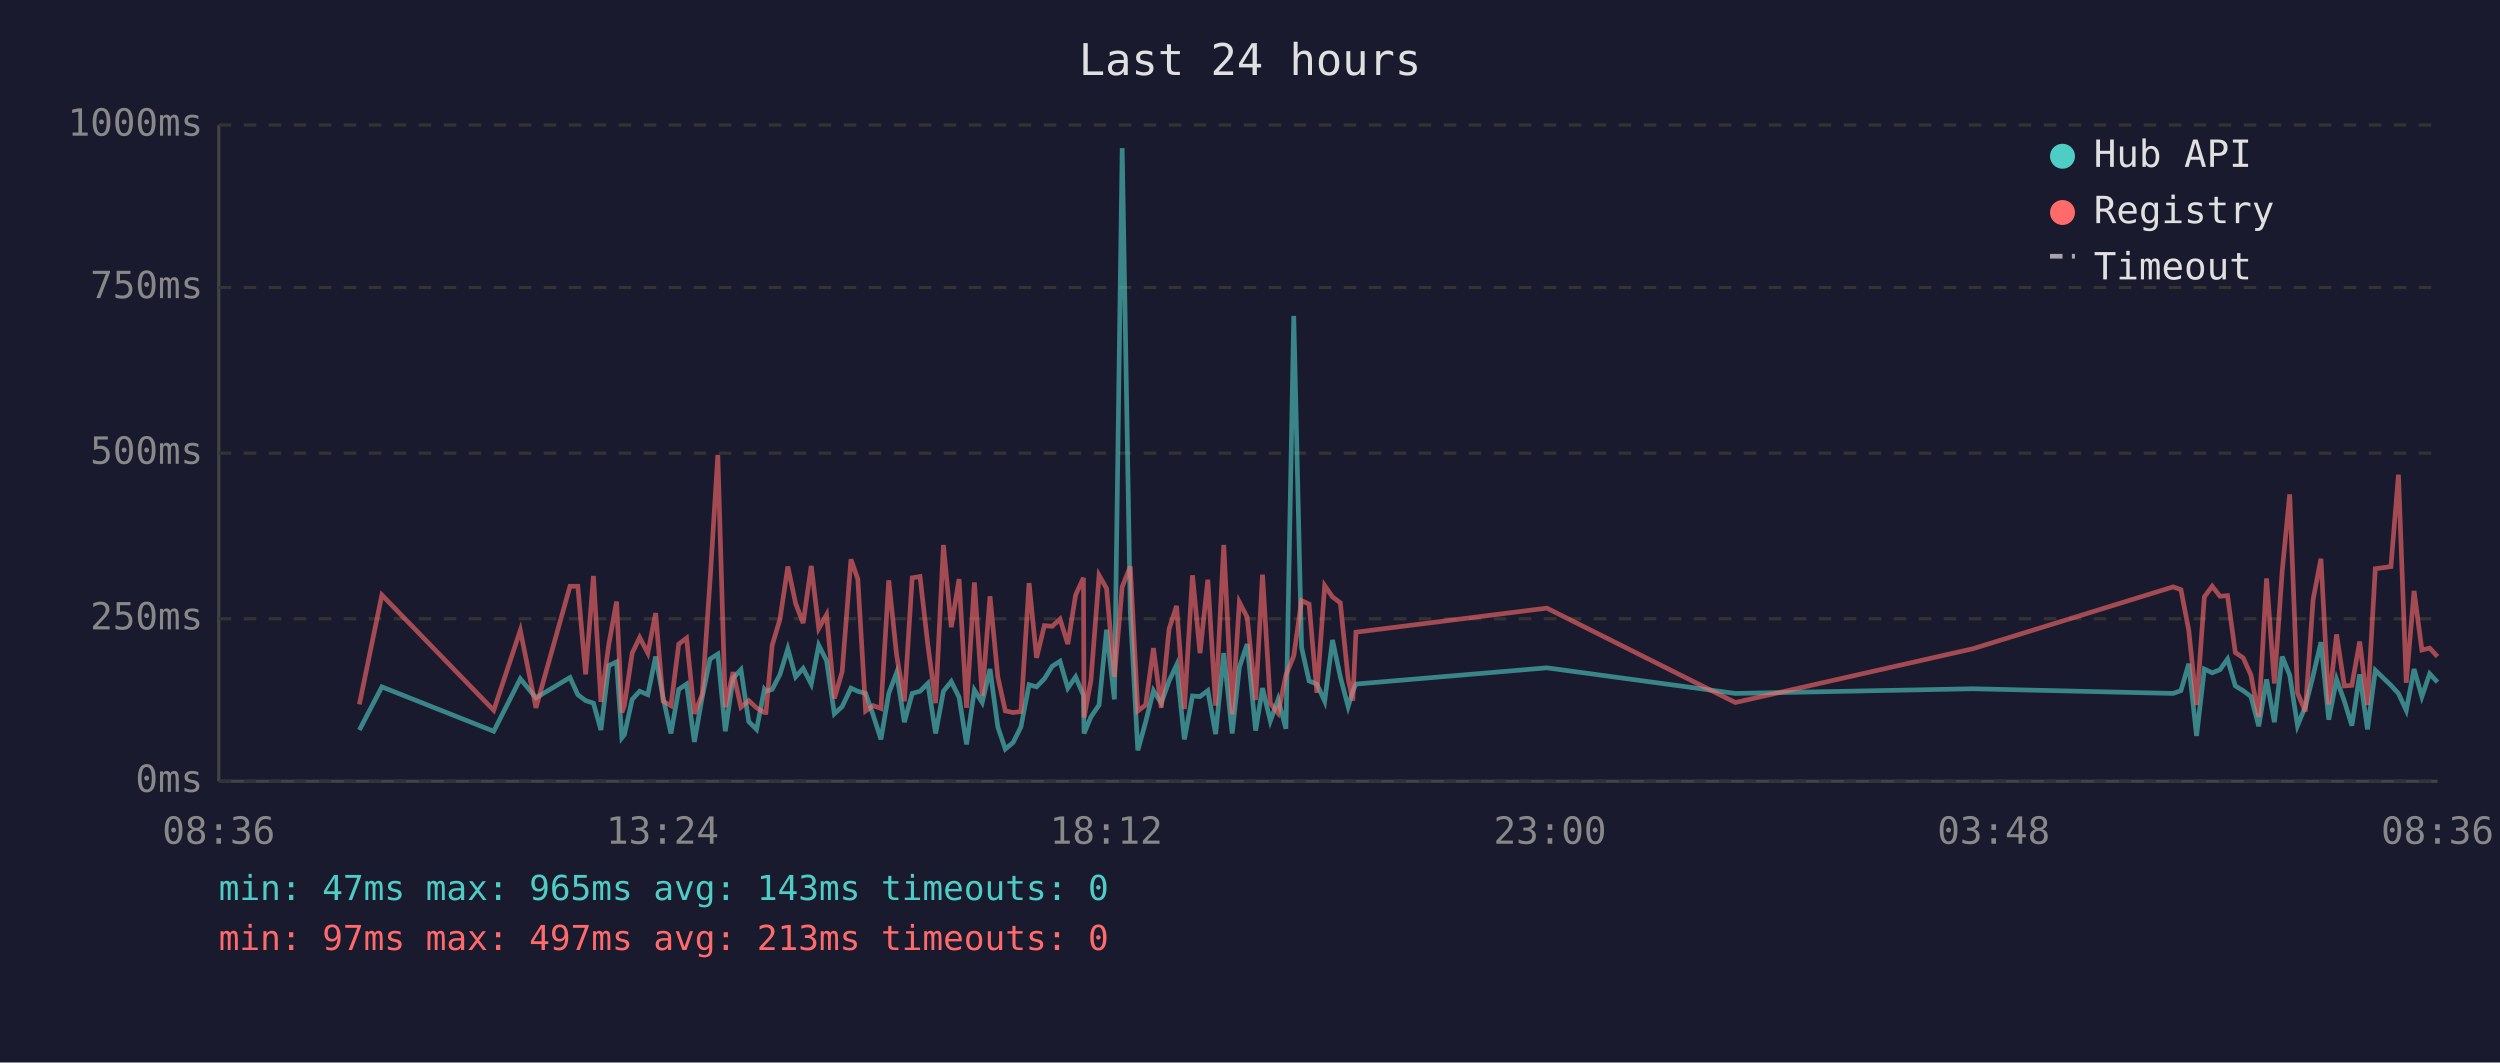
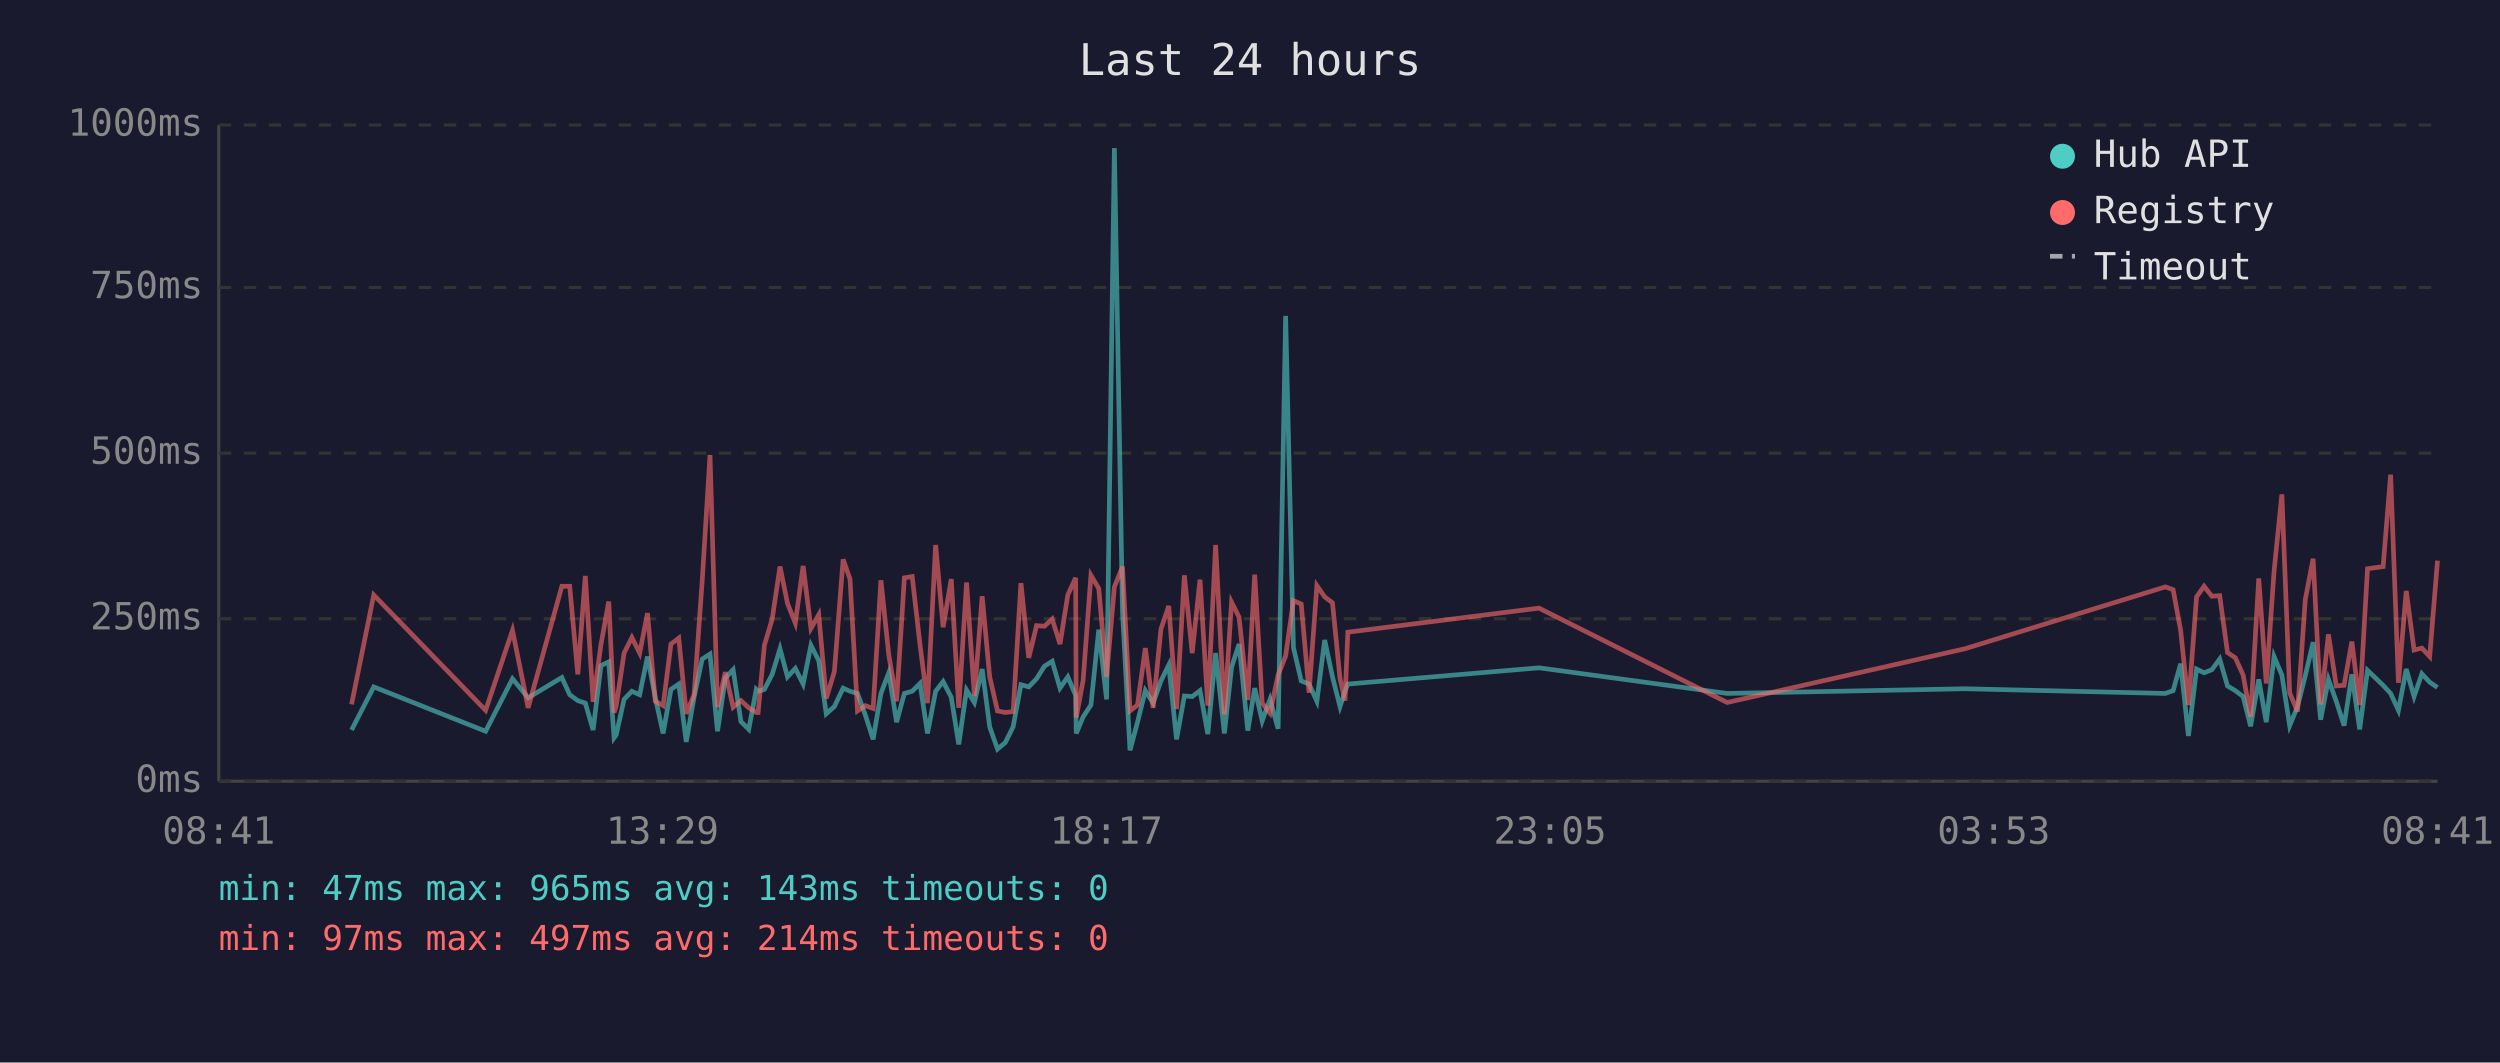
<svg xmlns="http://www.w3.org/2000/svg" viewBox="0 0 800 340" font-family="monospace" font-size="12">
  <rect width="800" height="340" fill="#1a1a2e" />
  <text x="400" y="24" fill="#e0e0e0" font-size="14" text-anchor="middle">Last 24 hours</text>
  <line x1="70" y1="40" x2="70" y2="250" stroke="#444" stroke-width="1" />
  <line x1="70" y1="250" x2="780" y2="250" stroke="#444" stroke-width="1" />
  <line x1="70" y1="250" x2="780" y2="250" stroke="#333" stroke-width="1" stroke-dasharray="4" />
  <text x="65" y="250" fill="#888" text-anchor="end" dominant-baseline="middle">0ms</text>
  <line x1="70" y1="198" x2="780" y2="198" stroke="#333" stroke-width="1" stroke-dasharray="4" />
  <text x="65" y="198" fill="#888" text-anchor="end" dominant-baseline="middle">250ms</text>
  <line x1="70" y1="145" x2="780" y2="145" stroke="#333" stroke-width="1" stroke-dasharray="4" />
  <text x="65" y="145" fill="#888" text-anchor="end" dominant-baseline="middle">500ms</text>
  <line x1="70" y1="92" x2="780" y2="92" stroke="#333" stroke-width="1" stroke-dasharray="4" />
  <text x="65" y="92" fill="#888" text-anchor="end" dominant-baseline="middle">750ms</text>
  <line x1="70" y1="40" x2="780" y2="40" stroke="#333" stroke-width="1" stroke-dasharray="4" />
  <text x="65" y="40" fill="#888" text-anchor="end" dominant-baseline="middle">1000ms</text>
-   <text x="70" y="270" fill="#888" text-anchor="middle">08:36</text>
-   <text x="212" y="270" fill="#888" text-anchor="middle">13:24</text>
-   <text x="354" y="270" fill="#888" text-anchor="middle">18:12</text>
-   <text x="496" y="270" fill="#888" text-anchor="middle">23:00</text>
-   <text x="638" y="270" fill="#888" text-anchor="middle">03:48</text>
-   <text x="780" y="270" fill="#888" text-anchor="middle">08:36</text>
-   <polyline points="115.0,233.6 122.2,219.8 158.0,234.0 166.5,217.2 171.5,223.3 182.4,216.8 184.9,222.3 187.4,224.2 189.9,225.0 192.3,233.6 194.8,213.0 197.3,211.8 199.0,236.1 199.8,235.1 202.3,223.8 204.7,221.2 207.3,222.3 209.8,210.1 212.2,223.3 214.7,234.7 217.2,220.6 219.7,218.9 222.2,237.4 224.7,223.1 227.2,210.9 229.7,209.3 232.1,234.0 234.6,217.0 237.1,214.3 239.6,230.9 242.1,233.4 244.6,220.6 245.1,221.2 247.1,220.6 249.6,215.8 252.1,207.6 254.6,216.6 257.0,213.9 259.6,218.9 262.0,206.5 264.5,211.4 267.0,228.4 269.5,226.1 272.3,220.2 274.5,221.2 277.0,221.9 279.4,228.8 281.9,236.6 284.4,221.9 286.9,215.3 289.4,231.1 291.9,221.9 294.4,221.2 296.9,218.7 299.4,234.7 301.9,221.2 304.4,218.1 306.9,223.1 309.3,238.2 311.8,220.8 314.3,224.8 316.8,214.1 319.3,232.6 321.7,239.7 324.2,237.6 326.7,232.6 329.3,219.1 331.7,219.8 334.2,217.2 336.7,213.2 339.2,211.6 341.7,220.2 344.2,216.6 346.7,222.5 346.9,234.7 349.1,229.4 351.7,225.6 354.1,201.5 356.6,223.8 359.1,47.4 361.7,196.0 364.1,240.1 366.6,231.1 369.1,221.0 371.6,225.0 374.1,217.9 376.5,212.8 379.0,236.6 381.6,222.7 384.0,222.9 386.5,221.0 389.0,234.9 391.6,209.0 394.3,234.7 396.6,213.5 399.1,206.1 401.8,233.8 404.0,220.2 406.5,230.7 409.0,223.8 411.5,233.2 414.0,101.1 416.5,207.2 418.9,217.9 421.4,218.9 423.9,224.4 426.4,204.8 428.9,216.6 431.4,226.1 432.9,221.2 433.9,218.9 495.0,213.7 555.3,221.9 631.3,220.4 695.4,221.9 697.9,221.0 700.4,212.4 702.9,235.5 705.4,214.1 707.9,215.3 710.4,214.3 712.8,210.9 715.3,219.5 717.8,221.0 720.3,222.9 722.8,232.4 725.3,217.4 727.8,231.1 730.3,210.1 732.7,216.0 735.2,232.2 737.7,226.1 740.2,216.2 742.7,205.5 745.2,230.3 747.7,217.4 750.2,224.4 752.6,232.2 755.1,215.8 757.6,233.4 760.1,214.5 765.1,219.3 767.5,221.9 770.0,227.3 772.5,214.1 775.0,222.9 777.5,215.6 780.0,218.3" fill="none" stroke="#4ecdc4" stroke-width="1.5" opacity="0.6" />
-   <polyline points="115.0,225.4 122.2,190.4 158.0,227.3 166.5,201.7 171.5,226.5 182.4,187.6 184.9,187.6 187.4,215.8 189.9,184.3 192.3,224.6 194.8,206.3 197.3,192.5 199.0,228.0 199.8,225.8 202.3,209.0 204.7,204.0 207.3,209.0 209.8,196.2 212.2,224.4 214.7,225.8 217.2,206.1 219.7,204.2 222.2,228.4 224.7,222.3 227.2,186.0 229.7,145.6 232.1,226.3 234.6,215.1 237.1,226.3 239.6,224.2 242.1,226.5 244.6,228.0 245.1,228.0 247.1,206.5 249.6,198.1 252.1,181.3 254.6,193.1 257.0,199.4 259.6,181.1 262.0,201.1 264.5,196.7 267.0,223.5 269.5,214.9 272.3,179.0 274.5,185.3 277.0,227.5 279.4,225.8 281.9,226.7 284.4,185.7 286.9,209.5 289.4,224.4 291.9,184.9 294.4,184.5 296.9,206.3 299.4,225.0 301.9,174.4 304.4,200.7 306.9,185.3 309.3,226.5 311.8,186.4 314.3,222.7 316.8,190.8 319.3,216.6 321.7,227.5 324.2,228.0 326.7,227.7 329.3,186.6 331.7,210.5 334.2,200.2 336.7,200.4 339.2,198.1 341.7,206.1 344.2,190.4 346.7,184.9 346.9,229.6 349.1,217.7 351.7,184.1 354.1,188.3 356.6,216.6 359.1,187.8 361.7,181.3 364.1,227.5 366.6,225.6 369.1,207.4 371.6,226.5 374.1,201.3 376.5,193.9 379.0,226.9 381.6,184.1 384.0,209.0 386.5,185.5 389.0,225.8 391.6,174.4 394.3,228.6 396.6,192.7 399.1,197.5 401.8,224.0 404.0,183.9 406.5,225.0 409.0,228.2 411.5,216.0 414.0,209.9 416.5,192.2 418.9,193.3 421.4,221.7 423.9,187.4 426.4,191.0 428.9,192.9 431.4,217.2 432.9,224.2 433.9,202.3 495.0,194.6 555.3,224.8 631.3,207.6 695.4,187.8 697.9,188.7 700.4,201.7 702.9,225.6 705.4,191.0 707.9,187.6 710.4,190.8 712.8,190.6 715.3,208.8 717.8,210.5 720.3,216.0 722.8,229.4 725.3,185.1 727.8,218.7 730.3,182.8 732.7,158.2 735.2,221.7 737.7,227.7 740.2,191.8 742.7,178.8 745.2,225.4 747.7,203.0 750.2,219.5 752.6,219.3 755.1,205.3 757.6,225.6 760.1,182.0 765.1,181.3 767.5,151.9 770.0,218.5 772.5,189.1 775.0,208.0 777.5,207.4 780.0,210.1" fill="none" stroke="#ff6b6b" stroke-width="1.5" opacity="0.6" />
+   <text x="70" y="270" fill="#888" text-anchor="middle">08:41</text>
+   <text x="212" y="270" fill="#888" text-anchor="middle">13:29</text>
+   <text x="354" y="270" fill="#888" text-anchor="middle">18:17</text>
+   <text x="496" y="270" fill="#888" text-anchor="middle">23:05</text>
+   <text x="638" y="270" fill="#888" text-anchor="middle">03:53</text>
+   <text x="780" y="270" fill="#888" text-anchor="middle">08:41</text>
+   <polyline points="112.5,233.6 119.6,219.8 155.4,234.0 164.0,217.2 169.0,223.3 179.8,216.8 182.3,222.3 184.9,224.2 187.3,225.0 189.8,233.6 192.3,213.0 194.8,211.8 196.5,236.1 197.2,235.1 199.7,223.8 202.2,221.2 204.7,222.3 207.2,210.1 209.7,223.3 212.2,234.7 214.7,220.6 217.2,218.9 219.6,237.4 222.1,223.1 224.7,210.9 227.2,209.3 229.6,234.0 232.1,217.0 234.6,214.3 237.1,230.9 239.6,233.4 242.0,220.6 242.6,221.2 244.6,220.6 247.1,215.8 249.6,207.6 252.0,216.6 254.5,213.9 257.0,218.9 259.5,206.5 262.0,211.4 264.4,228.4 267.0,226.1 269.8,220.2 272.0,221.2 274.4,221.9 276.9,228.8 279.4,236.6 281.9,221.9 284.4,215.3 286.9,231.1 289.4,221.9 291.9,221.2 294.4,218.7 296.8,234.7 299.4,221.2 301.8,218.1 304.4,223.1 306.8,238.2 309.3,220.8 311.8,224.8 314.3,214.1 316.7,232.6 319.2,239.7 321.7,237.6 324.2,232.6 326.7,219.1 329.2,219.8 331.7,217.2 334.2,213.2 336.7,211.6 339.2,220.2 341.7,216.6 344.2,222.5 344.4,234.7 346.6,229.4 349.1,225.6 351.6,201.5 354.1,223.8 356.6,47.4 359.2,196.0 361.6,240.1 364.0,231.1 366.5,221.0 369.0,225.0 371.5,217.9 374.0,212.8 376.5,236.6 379.0,222.7 381.5,222.9 384.0,221.0 386.5,234.9 389.0,209.0 391.8,234.7 394.1,213.5 396.5,206.1 399.3,233.8 401.5,220.2 403.9,230.7 406.4,223.8 409.0,233.2 411.4,101.1 413.9,207.2 416.4,217.9 418.9,218.9 421.4,224.4 423.9,204.8 426.4,216.6 428.8,226.1 430.4,221.2 431.3,218.9 492.5,213.7 552.7,221.9 628.8,220.4 692.9,221.9 695.4,221.0 697.8,212.4 700.3,235.5 702.9,214.1 705.3,215.3 707.8,214.3 710.3,210.9 712.8,219.5 715.3,221.0 717.8,222.9 720.2,232.4 722.8,217.4 725.2,231.1 727.7,210.1 730.2,216.0 732.7,232.2 735.2,226.1 737.7,216.2 740.2,205.5 742.6,230.3 745.1,217.4 747.6,224.4 750.1,232.2 752.6,215.8 755.1,233.4 757.6,214.5 762.6,219.3 765.0,221.9 767.5,227.3 770.0,214.1 772.5,222.9 775.0,215.6 777.5,218.3 780.0,220.0" fill="none" stroke="#4ecdc4" stroke-width="1.5" opacity="0.6" />
+   <polyline points="112.5,225.4 119.6,190.4 155.4,227.3 164.0,201.7 169.0,226.5 179.8,187.6 182.3,187.6 184.9,215.8 187.3,184.3 189.8,224.6 192.3,206.3 194.8,192.5 196.5,228.0 197.2,225.8 199.7,209.0 202.2,204.0 204.7,209.0 207.2,196.2 209.7,224.4 212.2,225.8 214.7,206.1 217.2,204.2 219.6,228.4 222.1,222.3 224.7,186.0 227.2,145.6 229.6,226.3 232.1,215.1 234.6,226.3 237.1,224.2 239.6,226.5 242.0,228.0 242.6,228.0 244.6,206.5 247.1,198.1 249.6,181.3 252.0,193.1 254.5,199.4 257.0,181.1 259.5,201.1 262.0,196.7 264.4,223.5 267.0,214.9 269.8,179.0 272.0,185.3 274.4,227.5 276.9,225.8 279.4,226.7 281.9,185.7 284.4,209.5 286.9,224.4 289.4,184.9 291.9,184.5 294.4,206.3 296.8,225.0 299.4,174.4 301.8,200.7 304.4,185.3 306.8,226.5 309.3,186.4 311.8,222.7 314.3,190.8 316.7,216.6 319.2,227.5 321.7,228.0 324.2,227.7 326.7,186.6 329.2,210.5 331.7,200.2 334.2,200.4 336.7,198.1 339.2,206.1 341.7,190.4 344.2,184.9 344.4,229.6 346.6,217.7 349.1,184.1 351.6,188.3 354.1,216.6 356.6,187.8 359.2,181.3 361.6,227.5 364.0,225.6 366.5,207.4 369.0,226.5 371.5,201.3 374.0,193.9 376.5,226.9 379.0,184.1 381.5,209.0 384.0,185.5 386.5,225.8 389.0,174.4 391.8,228.6 394.1,192.7 396.5,197.5 399.3,224.0 401.5,183.9 403.9,225.0 406.4,228.2 409.0,216.0 411.4,209.9 413.9,192.2 416.4,193.3 418.9,221.7 421.4,187.4 423.9,191.0 426.4,192.9 428.8,217.2 430.4,224.2 431.3,202.3 492.5,194.6 552.7,224.8 628.8,207.6 692.9,187.8 695.4,188.7 697.8,201.7 700.3,225.6 702.9,191.0 705.3,187.6 707.8,190.8 710.3,190.6 712.8,208.8 715.3,210.5 717.8,216.0 720.2,229.4 722.8,185.1 725.2,218.7 727.7,182.8 730.2,158.2 732.7,221.7 735.2,227.7 737.7,191.8 740.2,178.8 742.6,225.4 745.1,203.0 747.6,219.5 750.1,219.3 752.6,205.3 755.1,225.6 757.6,182.0 762.6,181.3 765.0,151.9 767.5,218.5 770.0,189.1 772.5,208.0 775.0,207.4 777.5,210.1 780.0,179.4" fill="none" stroke="#ff6b6b" stroke-width="1.5" opacity="0.6" />
  <circle cx="660" cy="50" r="4" fill="#4ecdc4" />
  <text x="670" y="50" fill="#e0e0e0" dominant-baseline="middle">Hub API</text>
  <circle cx="660" cy="68" r="4" fill="#ff6b6b" />
  <text x="670" y="68" fill="#e0e0e0" dominant-baseline="middle">Registry</text>
  <line x1="656" y1="82" x2="664" y2="82" stroke="#e0e0e0" stroke-width="1.5" stroke-dasharray="4,3" opacity="0.7" />
  <text x="670" y="86" fill="#e0e0e0" dominant-baseline="middle">Timeout</text>
  <text x="70" y="288" fill="#4ecdc4" font-size="11">min: 47ms  max: 965ms  avg: 143ms  timeouts: 0</text>
-   <text x="70" y="304" fill="#ff6b6b" font-size="11">min: 97ms  max: 497ms  avg: 213ms  timeouts: 0</text>
+   <text x="70" y="304" fill="#ff6b6b" font-size="11">min: 97ms  max: 497ms  avg: 214ms  timeouts: 0</text>
</svg>
